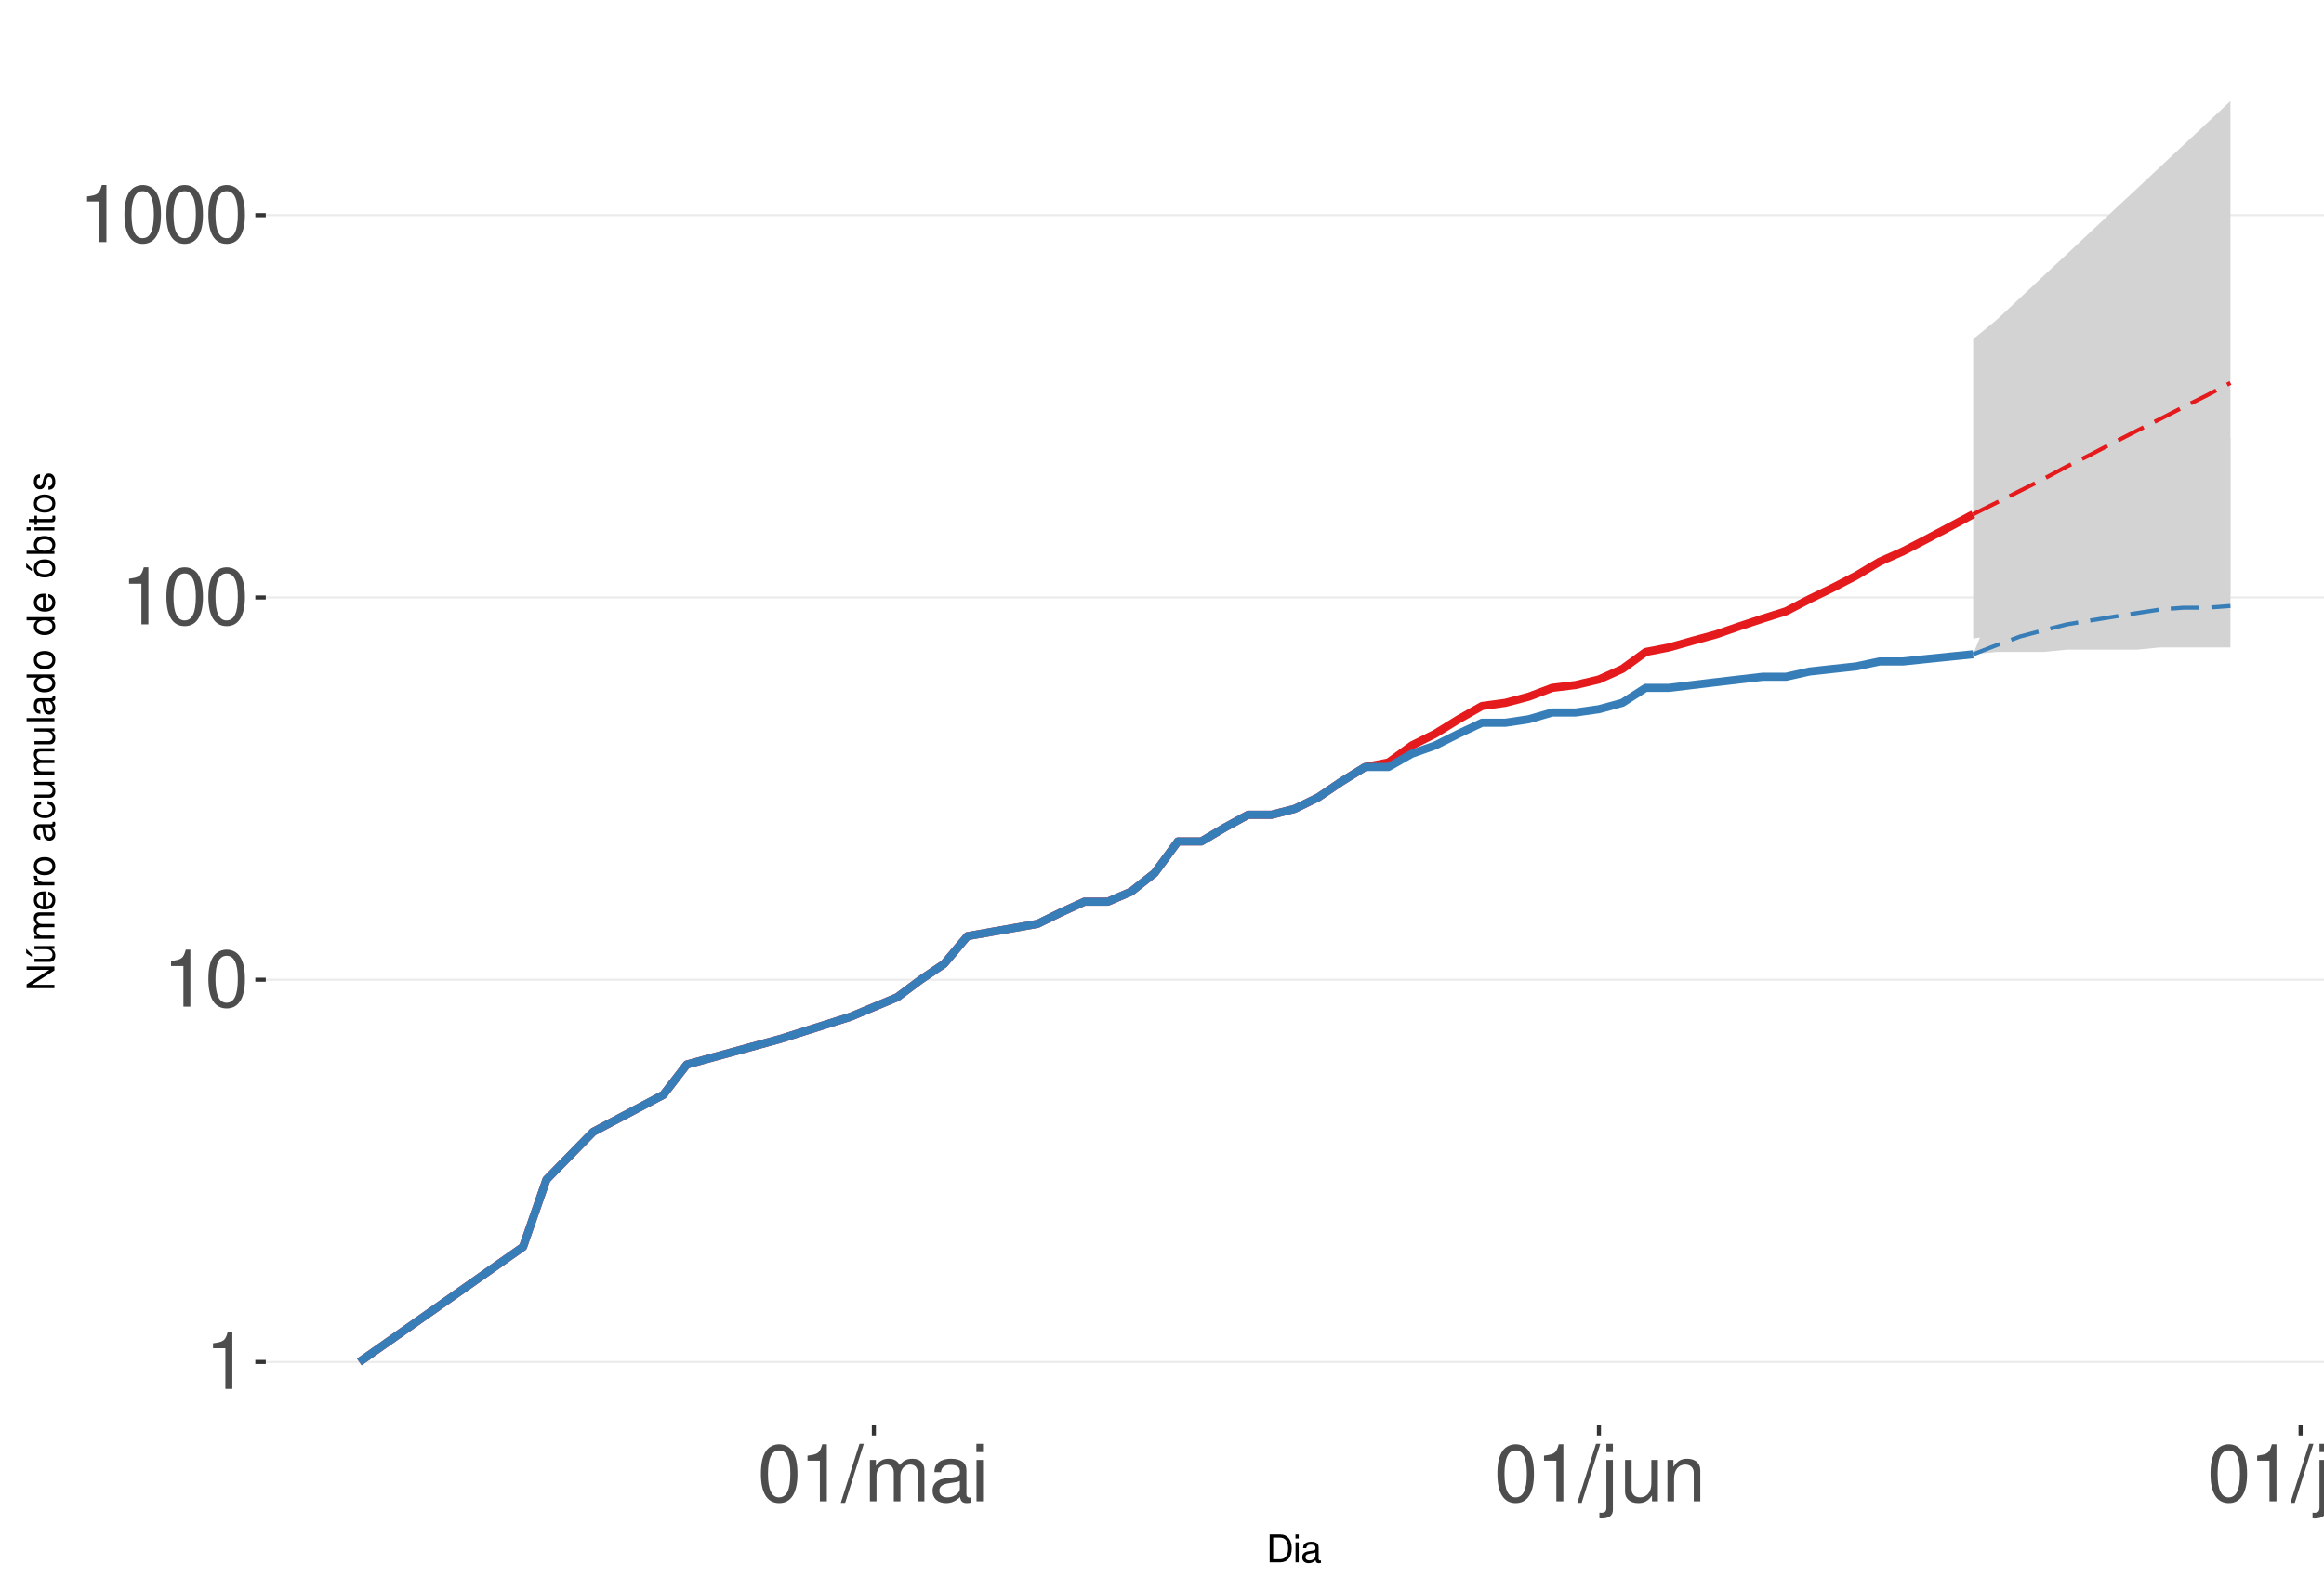
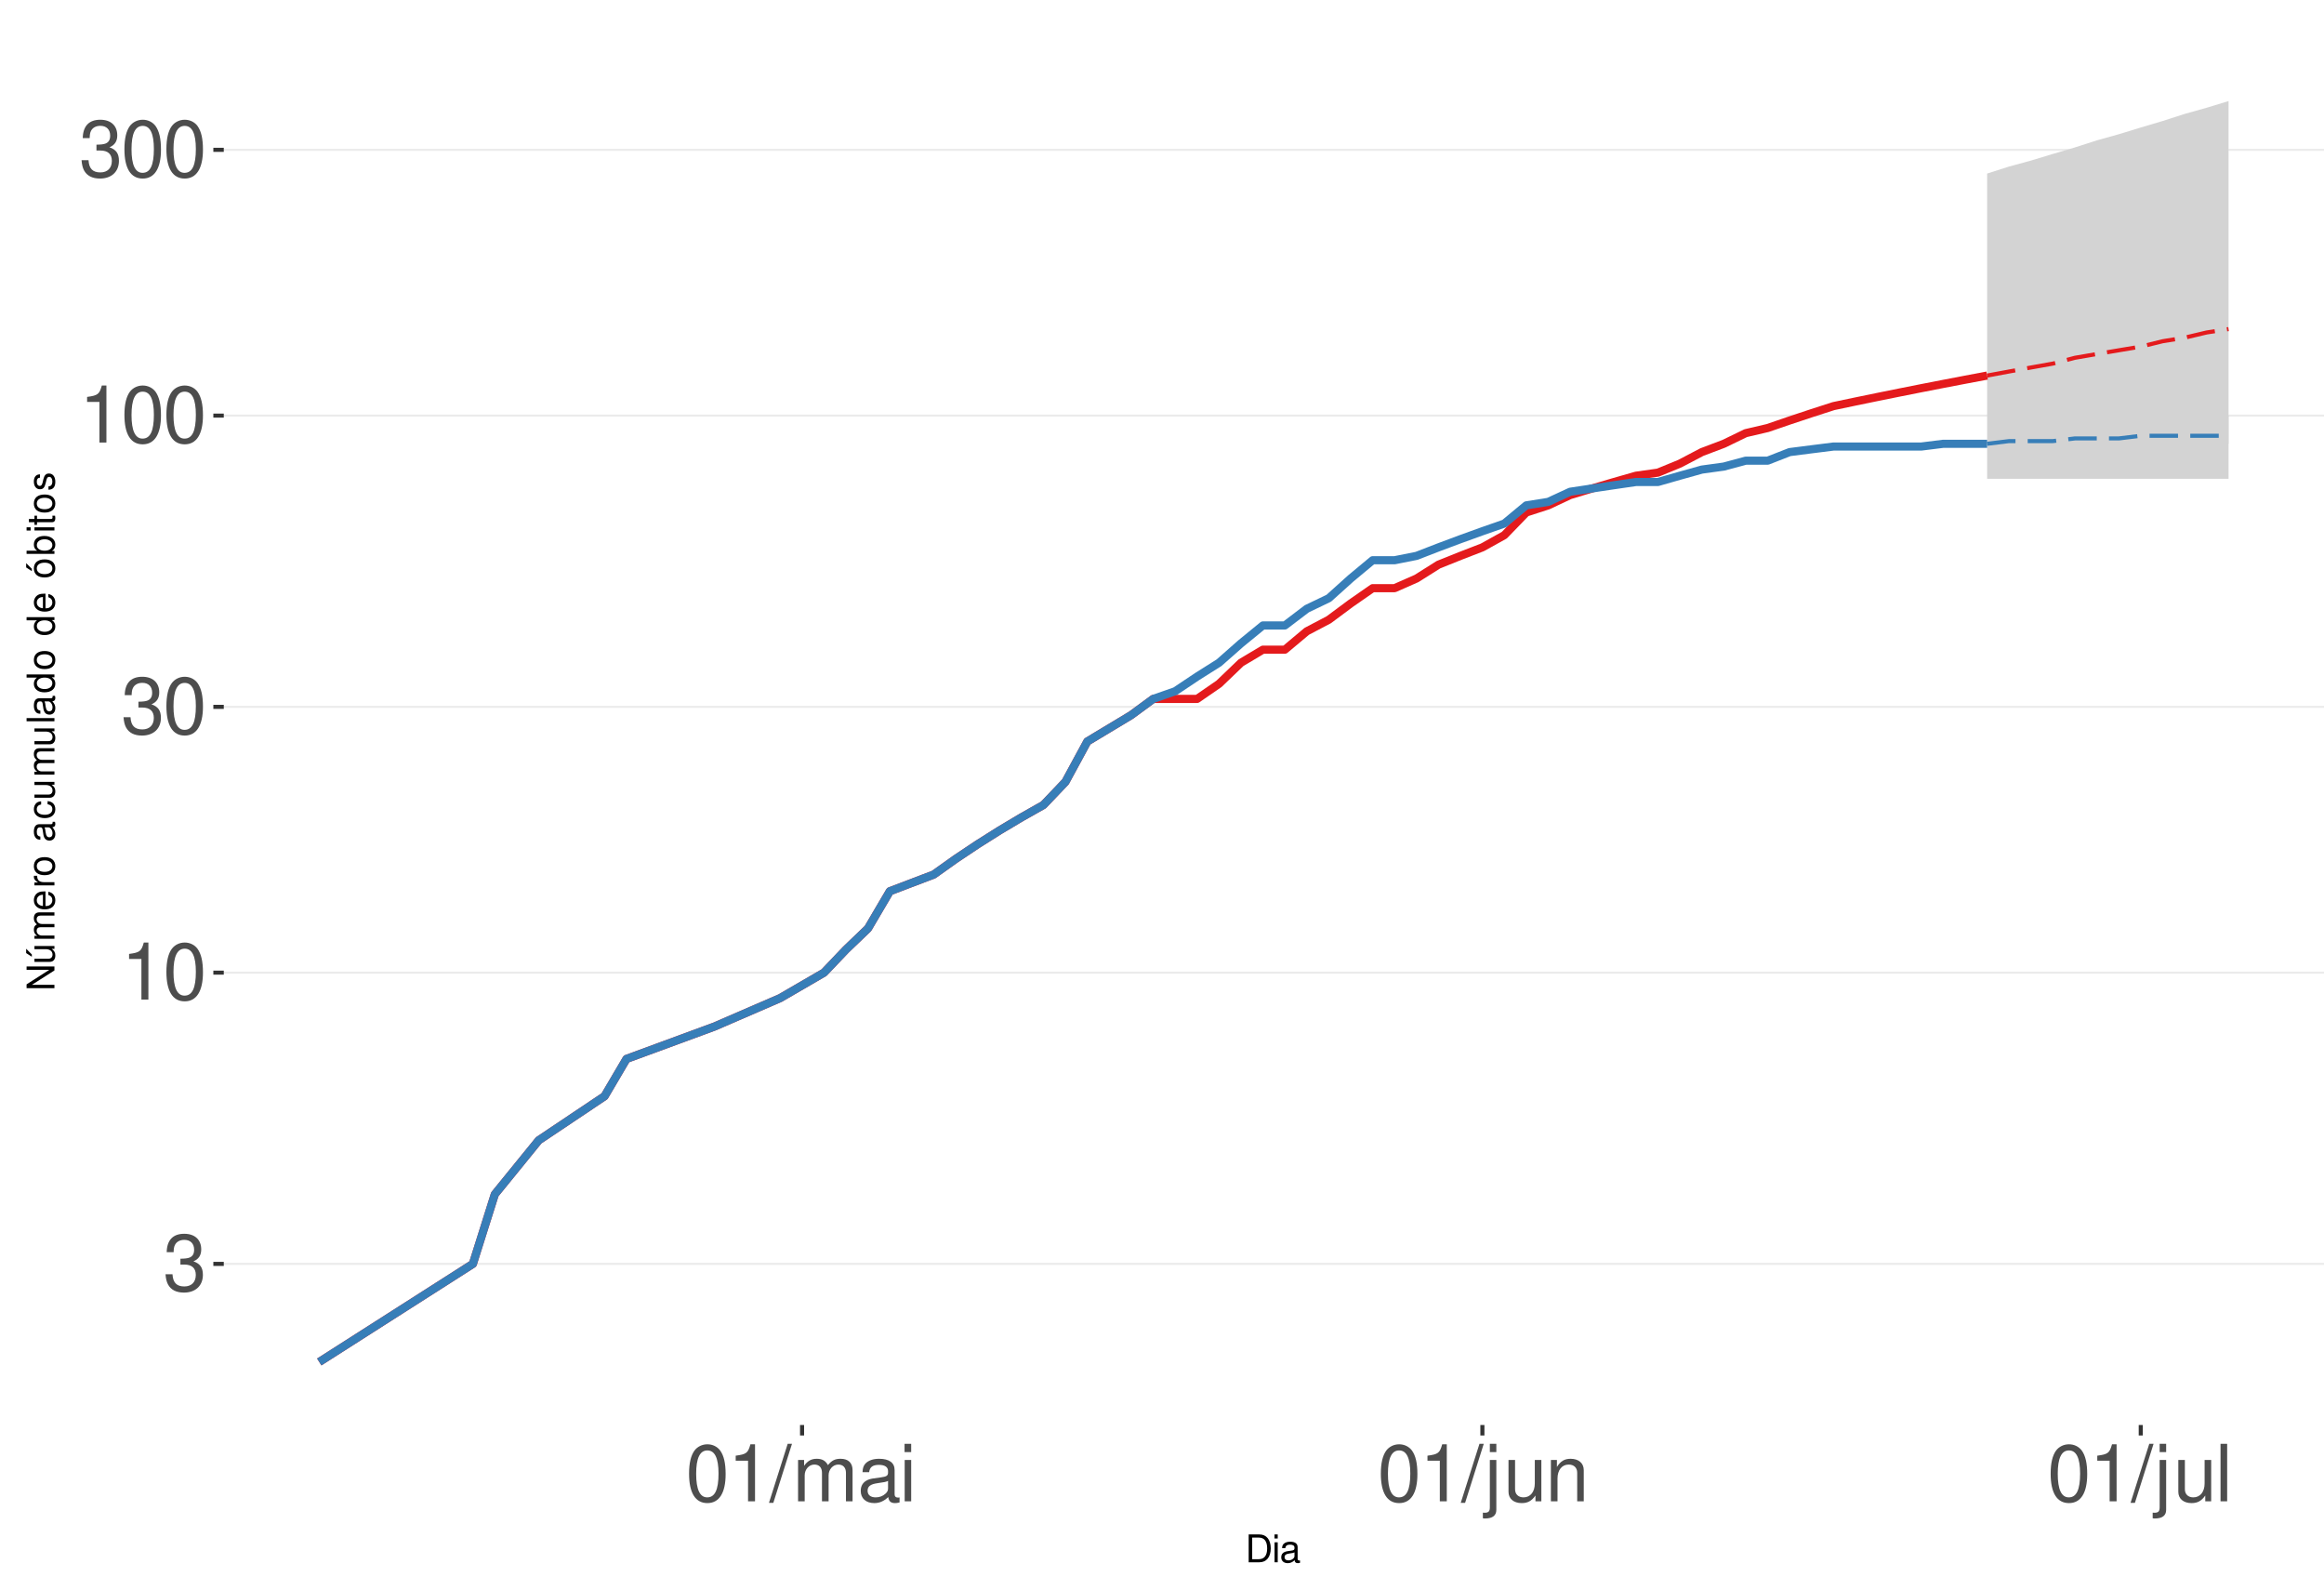
<svg xmlns="http://www.w3.org/2000/svg" xmlns:xlink="http://www.w3.org/1999/xlink" width="609pt" height="413pt" viewBox="0 0 609 413" version="1.1">
  <defs>
    <g>
      <symbol overflow="visible" id="glyph0-0">
        <path style="stroke:none;" d="" />
      </symbol>
      <symbol overflow="visible" id="glyph0-1">
+         <path style="stroke:none;" d="M 4.562 -6.875 L 5.562 -6.875 C 7.547 -6.875 8.594 -5.953 8.594 -4.156 C 8.594 -2.266 7.453 -1.141 5.578 -1.141 C 3.578 -1.141 2.609 -2.141 2.484 -4.344 L 0.656 -4.344 C 0.75 -3.141 0.953 -2.359 1.297 -1.688 C 2.062 -0.25 3.484 0.469 5.5 0.469 C 8.516 0.469 10.453 -1.344 10.453 -4.172 C 10.453 -6.078 9.734 -7.109 7.969 -7.719 C 9.344 -8.281 10.016 -9.312 10.016 -10.828 C 10.016 -13.391 8.344 -14.938 5.562 -14.938 C 2.609 -14.938 1.031 -13.281 0.969 -10.125 L 2.781 -10.125 C 2.812 -11.031 2.891 -11.547 3.125 -12 C 3.531 -12.844 4.438 -13.344 5.578 -13.344 C 7.188 -13.344 8.156 -12.375 8.156 -10.766 C 8.156 -9.703 7.781 -9.062 6.984 -8.719 C 6.484 -8.516 5.828 -8.422 4.562 -8.406 Z M 4.562 -6.875 " />
+       </symbol>
+       <symbol overflow="visible" id="glyph0-2">
        <path style="stroke:none;" d="M 5.344 -10.641 L 5.344 0 L 7.172 0 L 7.172 -14.938 L 5.969 -14.938 C 5.328 -12.641 4.922 -12.328 2.109 -11.953 L 2.109 -10.641 Z M 5.344 -10.641 " />
      </symbol>
-       <symbol overflow="visible" id="glyph0-2">
+       <symbol overflow="visible" id="glyph0-3">
        <path style="stroke:none;" d="M 5.688 -14.938 C 4.312 -14.938 3.078 -14.312 2.312 -13.297 C 1.359 -11.984 0.891 -10 0.891 -7.234 C 0.891 -2.188 2.547 0.469 5.688 0.469 C 8.781 0.469 10.469 -2.188 10.469 -7.109 C 10.469 -10 10.016 -11.938 9.047 -13.297 C 8.281 -14.328 7.062 -14.938 5.688 -14.938 Z M 5.688 -13.328 C 7.641 -13.328 8.609 -11.312 8.609 -7.266 C 8.609 -3.016 7.656 -1.031 5.641 -1.031 C 3.719 -1.031 2.75 -3.094 2.75 -7.203 C 2.75 -11.312 3.719 -13.328 5.688 -13.328 Z M 5.688 -13.328 " />
      </symbol>
-       <symbol overflow="visible" id="glyph0-3">
+       <symbol overflow="visible" id="glyph0-4">
        <path style="stroke:none;" d="M 4.734 -15.062 L -0.172 0.406 L 0.969 0.406 L 5.859 -15.062 Z M 4.734 -15.062 " />
      </symbol>
-       <symbol overflow="visible" id="glyph0-4">
+       <symbol overflow="visible" id="glyph0-5">
        <path style="stroke:none;" d="M 1.453 -10.828 L 1.453 0 L 3.188 0 L 3.188 -6.797 C 3.188 -8.359 4.312 -9.625 5.719 -9.625 C 7 -9.625 7.719 -8.844 7.719 -7.453 L 7.719 0 L 9.453 0 L 9.453 -6.797 C 9.453 -8.359 10.594 -9.625 12 -9.625 C 13.266 -9.625 14 -8.812 14 -7.453 L 14 0 L 15.734 0 L 15.734 -8.125 C 15.734 -10.062 14.625 -11.141 12.594 -11.141 C 11.156 -11.141 10.281 -10.703 9.281 -9.484 C 8.641 -10.641 7.766 -11.141 6.359 -11.141 C 4.922 -11.141 3.953 -10.594 3.031 -9.297 L 3.031 -10.828 Z M 1.453 -10.828 " />
      </symbol>
-       <symbol overflow="visible" id="glyph0-5">
+       <symbol overflow="visible" id="glyph0-6">
        <path style="stroke:none;" d="M 11.047 -1.016 C 10.859 -0.969 10.781 -0.969 10.672 -0.969 C 10.078 -0.969 9.75 -1.281 9.75 -1.812 L 9.75 -8.188 C 9.75 -10.094 8.344 -11.141 5.688 -11.141 C 4.094 -11.141 2.828 -10.672 2.094 -9.875 C 1.594 -9.312 1.391 -8.703 1.344 -7.625 L 3.078 -7.625 C 3.219 -8.938 4 -9.547 5.625 -9.547 C 7.188 -9.547 8.031 -8.969 8.031 -7.938 L 8.031 -7.484 C 8.016 -6.734 7.641 -6.469 6.234 -6.281 C 3.797 -5.969 3.422 -5.891 2.766 -5.625 C 1.516 -5.078 0.875 -4.125 0.875 -2.734 C 0.875 -0.766 2.234 0.469 4.422 0.469 C 5.781 0.469 6.875 0 8.094 -1.109 C 8.219 0 8.766 0.469 9.875 0.469 C 10.25 0.469 10.469 0.438 11.047 0.297 Z M 8.031 -3.406 C 8.031 -2.828 7.875 -2.484 7.359 -2 C 6.656 -1.359 5.797 -1.031 4.797 -1.031 C 3.453 -1.031 2.672 -1.672 2.672 -2.766 C 2.672 -3.906 3.406 -4.484 5.266 -4.75 C 7.109 -5 7.453 -5.078 8.031 -5.344 Z M 8.031 -3.406 " />
      </symbol>
-       <symbol overflow="visible" id="glyph0-6">
+       <symbol overflow="visible" id="glyph0-7">
        <path style="stroke:none;" d="M 3.094 -10.828 L 1.391 -10.828 L 1.391 0 L 3.094 0 Z M 3.094 -15.062 L 1.359 -15.062 L 1.359 -12.891 L 3.094 -12.891 Z M 3.094 -15.062 " />
      </symbol>
-       <symbol overflow="visible" id="glyph0-7">
+       <symbol overflow="visible" id="glyph0-8">
        <path style="stroke:none;" d="M 1.453 -10.828 L 1.453 1.562 C 1.453 2.641 1.109 3 0.047 3 C -0.078 3 -0.141 3 -0.375 2.969 L -0.375 4.438 C -0.172 4.484 -0.062 4.5 0.203 4.5 C 2.141 4.5 3.156 3.734 3.156 2.25 L 3.156 -10.828 Z M 3.156 -15.062 L 1.453 -15.062 L 1.453 -12.891 L 3.156 -12.891 Z M 3.156 -15.062 " />
      </symbol>
-       <symbol overflow="visible" id="glyph0-8">
+       <symbol overflow="visible" id="glyph0-9">
        <path style="stroke:none;" d="M 9.953 0 L 9.953 -10.828 L 8.234 -10.828 L 8.234 -4.688 C 8.234 -2.484 7.078 -1.031 5.281 -1.031 C 3.922 -1.031 3.062 -1.859 3.062 -3.156 L 3.062 -10.828 L 1.344 -10.828 L 1.344 -2.484 C 1.344 -0.688 2.688 0.469 4.797 0.469 C 6.375 0.469 7.391 -0.078 8.406 -1.516 L 8.406 0 Z M 9.953 0 " />
      </symbol>
-       <symbol overflow="visible" id="glyph0-9">
+       <symbol overflow="visible" id="glyph0-10">
        <path style="stroke:none;" d="M 1.453 -10.828 L 1.453 0 L 3.188 0 L 3.188 -5.969 C 3.188 -8.188 4.344 -9.625 6.109 -9.625 C 7.484 -9.625 8.344 -8.797 8.344 -7.5 L 8.344 0 L 10.062 0 L 10.062 -8.188 C 10.062 -9.984 8.719 -11.141 6.625 -11.141 C 5.016 -11.141 3.984 -10.516 3.031 -9 L 3.031 -10.828 Z M 1.453 -10.828 " />
      </symbol>
-       <symbol overflow="visible" id="glyph0-10">
+       <symbol overflow="visible" id="glyph0-11">
        <path style="stroke:none;" d="M 3.141 -15.062 L 1.406 -15.062 L 1.406 0 L 3.141 0 Z M 3.141 -15.062 " />
      </symbol>
      <symbol overflow="visible" id="glyph1-0">
        <path style="stroke:none;" d="" />
      </symbol>
      <symbol overflow="visible" id="glyph1-1">
        <path style="stroke:none;" d="M 0.891 0 L 3.703 0 C 5.547 0 6.672 -1.375 6.672 -3.656 C 6.672 -5.906 5.547 -7.297 3.703 -7.297 L 0.891 -7.297 Z M 1.812 -0.812 L 1.812 -6.469 L 3.547 -6.469 C 4.984 -6.469 5.734 -5.5 5.734 -3.641 C 5.734 -1.797 4.984 -0.812 3.547 -0.812 Z M 1.812 -0.812 " />
      </symbol>
      <symbol overflow="visible" id="glyph1-2">
        <path style="stroke:none;" d="M 1.5 -5.234 L 0.672 -5.234 L 0.672 0 L 1.5 0 Z M 1.5 -7.297 L 0.656 -7.297 L 0.656 -6.234 L 1.5 -6.234 Z M 1.5 -7.297 " />
      </symbol>
      <symbol overflow="visible" id="glyph1-3">
        <path style="stroke:none;" d="M 5.344 -0.484 C 5.266 -0.469 5.219 -0.469 5.172 -0.469 C 4.875 -0.469 4.719 -0.625 4.719 -0.875 L 4.719 -3.953 C 4.719 -4.891 4.047 -5.391 2.75 -5.391 C 1.984 -5.391 1.375 -5.172 1.016 -4.781 C 0.766 -4.516 0.672 -4.203 0.656 -3.688 L 1.484 -3.688 C 1.562 -4.328 1.938 -4.625 2.719 -4.625 C 3.484 -4.625 3.891 -4.344 3.891 -3.844 L 3.891 -3.625 C 3.875 -3.266 3.703 -3.125 3.016 -3.047 C 1.844 -2.891 1.656 -2.844 1.344 -2.719 C 0.734 -2.453 0.422 -2 0.422 -1.312 C 0.422 -0.375 1.078 0.234 2.141 0.234 C 2.797 0.234 3.328 0 3.922 -0.547 C 3.984 0 4.234 0.234 4.781 0.234 C 4.953 0.234 5.062 0.203 5.344 0.141 Z M 3.891 -1.656 C 3.891 -1.375 3.812 -1.203 3.562 -0.969 C 3.219 -0.656 2.812 -0.5 2.312 -0.5 C 1.672 -0.5 1.297 -0.812 1.297 -1.344 C 1.297 -1.891 1.656 -2.172 2.547 -2.297 C 3.438 -2.422 3.609 -2.453 3.891 -2.594 Z M 3.891 -1.656 " />
      </symbol>
      <symbol overflow="visible" id="glyph2-0">
        <path style="stroke:none;" d="" />
      </symbol>
      <symbol overflow="visible" id="glyph2-1">
        <path style="stroke:none;" d="M -7.297 -6.453 L -7.297 -5.578 L -1.328 -5.578 L -7.297 -1.766 L -7.297 -0.766 L 0 -0.766 L 0 -1.641 L -5.906 -1.641 L 0 -5.406 L 0 -6.453 Z M -7.297 -6.453 " />
      </symbol>
      <symbol overflow="visible" id="glyph2-2">
        <path style="stroke:none;" d="M 0 -4.812 L -5.234 -4.812 L -5.234 -3.984 L -2.266 -3.984 C -1.203 -3.984 -0.5 -3.438 -0.5 -2.562 C -0.5 -1.906 -0.906 -1.484 -1.531 -1.484 L -5.234 -1.484 L -5.234 -0.656 L -1.203 -0.656 C -0.328 -0.656 0.234 -1.297 0.234 -2.312 C 0.234 -3.094 -0.047 -3.578 -0.734 -4.062 L 0 -4.062 Z M -7.406 -2.953 L -5.922 -2 L -5.922 -2.594 L -7.406 -4.094 Z M -7.406 -2.953 " />
      </symbol>
      <symbol overflow="visible" id="glyph2-3">
        <path style="stroke:none;" d="M -5.234 -0.703 L 0 -0.703 L 0 -1.547 L -3.297 -1.547 C -4.047 -1.547 -4.656 -2.094 -4.656 -2.766 C -4.656 -3.391 -4.281 -3.734 -3.609 -3.734 L 0 -3.734 L 0 -4.578 L -3.297 -4.578 C -4.047 -4.578 -4.656 -5.125 -4.656 -5.812 C -4.656 -6.422 -4.266 -6.781 -3.609 -6.781 L 0 -6.781 L 0 -7.625 L -3.938 -7.625 C -4.875 -7.625 -5.391 -7.078 -5.391 -6.094 C -5.391 -5.406 -5.188 -4.984 -4.594 -4.484 C -5.156 -4.188 -5.391 -3.766 -5.391 -3.078 C -5.391 -2.375 -5.125 -1.906 -4.5 -1.469 L -5.234 -1.469 Z M -5.234 -0.703 " />
      </symbol>
      <symbol overflow="visible" id="glyph2-4">
        <path style="stroke:none;" d="M -2.344 -5.125 C -3.141 -5.125 -3.625 -5.062 -4.016 -4.922 C -4.875 -4.578 -5.391 -3.781 -5.391 -2.797 C -5.391 -1.344 -4.281 -0.406 -2.547 -0.406 C -0.812 -0.406 0.234 -1.297 0.234 -2.781 C 0.234 -3.984 -0.453 -4.812 -1.594 -5.016 L -1.594 -4.188 C -0.906 -3.953 -0.547 -3.484 -0.547 -2.812 C -0.547 -2.281 -0.781 -1.828 -1.219 -1.547 C -1.516 -1.344 -1.812 -1.281 -2.344 -1.266 Z M -3.016 -1.297 C -3.984 -1.359 -4.625 -1.953 -4.625 -2.797 C -4.625 -3.641 -3.953 -4.234 -3.016 -4.234 Z M -3.016 -1.297 " />
      </symbol>
      <symbol overflow="visible" id="glyph2-5">
        <path style="stroke:none;" d="M -5.234 -0.688 L 0 -0.688 L 0 -1.531 L -2.719 -1.531 C -3.984 -1.547 -4.547 -2.062 -4.516 -3.203 L -5.359 -3.203 C -5.375 -3.062 -5.391 -2.984 -5.391 -2.891 C -5.391 -2.344 -5.062 -1.938 -4.297 -1.453 L -5.234 -1.453 Z M -5.234 -0.688 " />
      </symbol>
      <symbol overflow="visible" id="glyph2-6">
        <path style="stroke:none;" d="M -5.391 -2.719 C -5.391 -1.234 -4.344 -0.359 -2.578 -0.359 C -0.812 -0.359 0.234 -1.234 0.234 -2.734 C 0.234 -4.203 -0.812 -5.094 -2.547 -5.094 C -4.359 -5.094 -5.391 -4.234 -5.391 -2.719 Z M -4.625 -2.734 C -4.625 -3.672 -3.844 -4.234 -2.547 -4.234 C -1.312 -4.234 -0.547 -3.656 -0.547 -2.734 C -0.547 -1.797 -1.312 -1.234 -2.578 -1.234 C -3.844 -1.234 -4.625 -1.797 -4.625 -2.734 Z M -4.625 -2.734 " />
      </symbol>
      <symbol overflow="visible" id="glyph2-7">
        <path style="stroke:none;" d="" />
      </symbol>
      <symbol overflow="visible" id="glyph2-8">
        <path style="stroke:none;" d="M -0.484 -5.344 C -0.469 -5.266 -0.469 -5.219 -0.469 -5.172 C -0.469 -4.875 -0.625 -4.719 -0.875 -4.719 L -3.953 -4.719 C -4.891 -4.719 -5.391 -4.047 -5.391 -2.75 C -5.391 -1.984 -5.172 -1.375 -4.781 -1.016 C -4.516 -0.766 -4.203 -0.672 -3.688 -0.656 L -3.688 -1.484 C -4.328 -1.562 -4.625 -1.938 -4.625 -2.719 C -4.625 -3.484 -4.344 -3.891 -3.844 -3.891 L -3.625 -3.891 C -3.266 -3.875 -3.125 -3.703 -3.047 -3.016 C -2.891 -1.844 -2.844 -1.656 -2.719 -1.344 C -2.453 -0.734 -2 -0.422 -1.312 -0.422 C -0.375 -0.422 0.234 -1.078 0.234 -2.141 C 0.234 -2.797 0 -3.328 -0.547 -3.922 C 0 -3.984 0.234 -4.234 0.234 -4.781 C 0.234 -4.953 0.203 -5.062 0.141 -5.344 Z M -1.656 -3.891 C -1.375 -3.891 -1.203 -3.812 -0.969 -3.562 C -0.656 -3.219 -0.5 -2.812 -0.5 -2.312 C -0.5 -1.672 -0.812 -1.297 -1.344 -1.297 C -1.891 -1.297 -2.172 -1.656 -2.297 -2.547 C -2.422 -3.438 -2.453 -3.609 -2.594 -3.891 Z M -1.656 -3.891 " />
      </symbol>
      <symbol overflow="visible" id="glyph2-9">
        <path style="stroke:none;" d="M -3.484 -4.703 C -3.984 -4.672 -4.312 -4.562 -4.609 -4.359 C -5.094 -4 -5.391 -3.375 -5.391 -2.641 C -5.391 -1.219 -4.266 -0.312 -2.531 -0.312 C -0.844 -0.312 0.234 -1.203 0.234 -2.625 C 0.234 -3.875 -0.516 -4.672 -1.797 -4.766 L -1.797 -3.938 C -0.953 -3.797 -0.547 -3.359 -0.547 -2.656 C -0.547 -1.734 -1.297 -1.188 -2.531 -1.188 C -3.844 -1.188 -4.625 -1.719 -4.625 -2.625 C -4.625 -3.328 -4.203 -3.766 -3.484 -3.875 Z M -3.484 -4.703 " />
      </symbol>
      <symbol overflow="visible" id="glyph2-10">
        <path style="stroke:none;" d="M 0 -4.812 L -5.234 -4.812 L -5.234 -3.984 L -2.266 -3.984 C -1.203 -3.984 -0.5 -3.438 -0.5 -2.562 C -0.5 -1.906 -0.906 -1.484 -1.531 -1.484 L -5.234 -1.484 L -5.234 -0.656 L -1.203 -0.656 C -0.328 -0.656 0.234 -1.297 0.234 -2.312 C 0.234 -3.094 -0.047 -3.578 -0.734 -4.062 L 0 -4.062 Z M 0 -4.812 " />
      </symbol>
      <symbol overflow="visible" id="glyph2-11">
        <path style="stroke:none;" d="M -7.297 -1.516 L -7.297 -0.688 L 0 -0.688 L 0 -1.516 Z M -7.297 -1.516 " />
      </symbol>
      <symbol overflow="visible" id="glyph2-12">
        <path style="stroke:none;" d="M -7.297 -4.953 L -7.297 -4.125 L -4.578 -4.125 C -5.109 -3.766 -5.391 -3.203 -5.391 -2.516 C -5.391 -1.156 -4.297 -0.266 -2.625 -0.266 C -0.859 -0.266 0.234 -1.125 0.234 -2.547 C 0.234 -3.266 -0.047 -3.766 -0.688 -4.203 L 0 -4.203 L 0 -4.953 Z M -4.609 -2.656 C -4.609 -3.547 -3.812 -4.125 -2.562 -4.125 C -1.344 -4.125 -0.547 -3.547 -0.547 -2.656 C -0.547 -1.734 -1.359 -1.125 -2.578 -1.125 C -3.797 -1.125 -4.609 -1.734 -4.609 -2.656 Z M -4.609 -2.656 " />
      </symbol>
      <symbol overflow="visible" id="glyph2-13">
        <path style="stroke:none;" d="M -5.391 -2.719 C -5.391 -1.234 -4.344 -0.359 -2.578 -0.359 C -0.812 -0.359 0.234 -1.234 0.234 -2.734 C 0.234 -4.203 -0.812 -5.094 -2.547 -5.094 C -4.359 -5.094 -5.391 -4.234 -5.391 -2.719 Z M -4.625 -2.734 C -4.625 -3.672 -3.844 -4.234 -2.547 -4.234 C -1.312 -4.234 -0.547 -3.656 -0.547 -2.734 C -0.547 -1.797 -1.312 -1.234 -2.578 -1.234 C -3.844 -1.234 -4.625 -1.797 -4.625 -2.734 Z M -7.406 -2.984 L -5.922 -2.016 L -5.922 -2.625 L -7.406 -4.109 Z M -7.406 -2.984 " />
      </symbol>
      <symbol overflow="visible" id="glyph2-14">
        <path style="stroke:none;" d="M -7.297 -0.547 L 0 -0.547 L 0 -1.297 L -0.672 -1.297 C -0.062 -1.688 0.234 -2.219 0.234 -2.953 C 0.234 -4.328 -0.906 -5.234 -2.641 -5.234 C -4.344 -5.234 -5.391 -4.375 -5.391 -2.984 C -5.391 -2.266 -5.125 -1.766 -4.531 -1.375 L -7.297 -1.375 Z M -4.609 -2.828 C -4.609 -3.766 -3.797 -4.359 -2.547 -4.359 C -1.359 -4.359 -0.547 -3.734 -0.547 -2.828 C -0.547 -1.938 -1.344 -1.375 -2.578 -1.375 C -3.812 -1.375 -4.609 -1.938 -4.609 -2.828 Z M -4.609 -2.828 " />
      </symbol>
      <symbol overflow="visible" id="glyph2-15">
        <path style="stroke:none;" d="M -5.234 -1.5 L -5.234 -0.672 L 0 -0.672 L 0 -1.5 Z M -7.297 -1.5 L -7.297 -0.656 L -6.234 -0.656 L -6.234 -1.5 Z M -7.297 -1.5 " />
      </symbol>
      <symbol overflow="visible" id="glyph2-16">
        <path style="stroke:none;" d="M -5.234 -2.547 L -5.234 -1.688 L -6.688 -1.688 L -6.688 -0.844 L -5.234 -0.844 L -5.234 -0.141 L -4.562 -0.141 L -4.562 -0.844 L -0.594 -0.844 C -0.062 -0.844 0.234 -1.203 0.234 -1.859 C 0.234 -2.078 0.203 -2.266 0.156 -2.547 L -0.547 -2.547 C -0.516 -2.422 -0.5 -2.312 -0.5 -2.141 C -0.5 -1.781 -0.594 -1.688 -0.969 -1.688 L -4.562 -1.688 L -4.562 -2.547 Z M -5.234 -2.547 " />
      </symbol>
      <symbol overflow="visible" id="glyph2-17">
        <path style="stroke:none;" d="M -3.781 -4.375 C -4.812 -4.375 -5.391 -3.688 -5.391 -2.484 C -5.391 -1.266 -4.766 -0.469 -3.797 -0.469 C -2.969 -0.469 -2.578 -0.891 -2.281 -2.125 L -2.094 -2.906 C -1.953 -3.484 -1.734 -3.719 -1.375 -3.719 C -0.875 -3.719 -0.547 -3.234 -0.547 -2.5 C -0.547 -2.047 -0.672 -1.672 -0.891 -1.453 C -1.047 -1.328 -1.188 -1.266 -1.562 -1.219 L -1.562 -0.344 C -0.344 -0.375 0.234 -1.062 0.234 -2.438 C 0.234 -3.75 -0.422 -4.594 -1.438 -4.594 C -2.203 -4.594 -2.641 -4.156 -2.891 -3.109 L -3.078 -2.312 C -3.234 -1.625 -3.453 -1.344 -3.828 -1.344 C -4.312 -1.344 -4.625 -1.766 -4.625 -2.453 C -4.625 -3.125 -4.328 -3.484 -3.781 -3.5 Z M -3.781 -4.375 " />
      </symbol>
    </g>
    <clipPath id="clip1">
-       <path d="M 69.645 9.961 L 609 9.961 L 609 373.328 L 69.645 373.328 Z M 69.645 9.961 " />
+       <path d="M 58.645 9.961 L 609 9.961 L 609 373.328 L 58.645 373.328 Z M 58.645 9.961 " />
    </clipPath>
    <clipPath id="clip2">
-       <path d="M 69.645 356 L 609 356 L 609 358 L 69.645 358 Z M 69.645 356 " />
+       <path d="M 58.645 330 L 609 330 L 609 332 L 58.645 332 Z M 58.645 330 " />
    </clipPath>
    <clipPath id="clip3">
-       <path d="M 69.645 256 L 609 256 L 609 257 L 69.645 257 Z M 69.645 256 " />
+       <path d="M 58.645 254 L 609 254 L 609 256 L 58.645 256 Z M 58.645 254 " />
    </clipPath>
    <clipPath id="clip4">
-       <path d="M 69.645 156 L 609 156 L 609 157 L 69.645 157 Z M 69.645 156 " />
+       <path d="M 58.645 184 L 609 184 L 609 186 L 58.645 186 Z M 58.645 184 " />
    </clipPath>
    <clipPath id="clip5">
-       <path d="M 69.645 56 L 609 56 L 609 57 L 69.645 57 Z M 69.645 56 " />
+       <path d="M 58.645 108 L 609 108 L 609 110 L 58.645 110 Z M 58.645 108 " />
+     </clipPath>
+     <clipPath id="clip6">
+       <path d="M 58.645 38 L 609 38 L 609 40 L 58.645 40 Z M 58.645 38 " />
    </clipPath>
  </defs>
  <g id="surface333">
    <rect x="0" y="0" width="609" height="413" style="fill:rgb(100%,100%,100%);fill-opacity:1;stroke:none;" />
    <rect x="0" y="0" width="609" height="413" style="fill:rgb(100%,100%,100%);fill-opacity:1;stroke:none;" />
    <path style="fill:none;stroke-width:1.067;stroke-linecap:round;stroke-linejoin:round;stroke:rgb(100%,100%,100%);stroke-opacity:1;stroke-miterlimit:10;" d="M 0 413 L 609 413 L 609 0 L 0 0 Z M 0 413 " />
    <g clip-path="url(#clip1)" clip-rule="nonzero">
-       <path style=" stroke:none;fill-rule:nonzero;fill:rgb(100%,100%,100%);fill-opacity:1;" d="M 69.645 373.328 L 609 373.328 L 609 9.961 L 69.645 9.961 Z M 69.645 373.328 " />
+       <path style=" stroke:none;fill-rule:nonzero;fill:rgb(100%,100%,100%);fill-opacity:1;" d="M 58.645 373.328 L 609 373.328 L 609 9.961 L 58.645 9.961 Z M 58.645 373.328 " />
    </g>
    <g clip-path="url(#clip2)" clip-rule="nonzero">
-       <path style="fill:none;stroke-width:0.533;stroke-linecap:butt;stroke-linejoin:round;stroke:rgb(92.157%,92.157%,92.157%);stroke-opacity:1;stroke-miterlimit:10;" d="M 69.645 356.812 L 609 356.812 " />
+       <path style="fill:none;stroke-width:0.533;stroke-linecap:butt;stroke-linejoin:round;stroke:rgb(92.157%,92.157%,92.157%);stroke-opacity:1;stroke-miterlimit:10;" d="M 58.645 331.113 L 609 331.113 " />
    </g>
    <g clip-path="url(#clip3)" clip-rule="nonzero">
-       <path style="fill:none;stroke-width:0.533;stroke-linecap:butt;stroke-linejoin:round;stroke:rgb(92.157%,92.157%,92.157%);stroke-opacity:1;stroke-miterlimit:10;" d="M 69.645 256.664 L 609 256.664 " />
+       <path style="fill:none;stroke-width:0.533;stroke-linecap:butt;stroke-linejoin:round;stroke:rgb(92.157%,92.157%,92.157%);stroke-opacity:1;stroke-miterlimit:10;" d="M 58.645 254.812 L 609 254.812 " />
    </g>
    <g clip-path="url(#clip4)" clip-rule="nonzero">
-       <path style="fill:none;stroke-width:0.533;stroke-linecap:butt;stroke-linejoin:round;stroke:rgb(92.157%,92.157%,92.157%);stroke-opacity:1;stroke-miterlimit:10;" d="M 69.645 156.516 L 609 156.516 " />
+       <path style="fill:none;stroke-width:0.533;stroke-linecap:butt;stroke-linejoin:round;stroke:rgb(92.157%,92.157%,92.157%);stroke-opacity:1;stroke-miterlimit:10;" d="M 58.645 185.184 L 609 185.184 " />
    </g>
    <g clip-path="url(#clip5)" clip-rule="nonzero">
-       <path style="fill:none;stroke-width:0.533;stroke-linecap:butt;stroke-linejoin:round;stroke:rgb(92.157%,92.157%,92.157%);stroke-opacity:1;stroke-miterlimit:10;" d="M 69.645 56.367 L 609 56.367 " />
-     </g>
-     <path style=" stroke:none;fill-rule:nonzero;fill:rgb(82.745%,82.745%,82.745%);fill-opacity:1;" d="M 517.066 88.836 L 523.195 83.816 L 529.324 78.078 L 535.453 72.316 L 541.582 66.617 L 547.711 60.852 L 553.84 55.121 L 559.969 49.426 L 566.098 43.668 L 572.227 37.953 L 578.355 32.227 L 584.484 26.48 L 584.484 155.652 L 578.355 156.953 L 572.227 157.84 L 566.098 158.746 L 559.969 160.141 L 553.84 161.098 L 547.711 162.074 L 541.582 163.074 L 535.453 164.098 L 529.324 165.145 L 523.195 166.219 L 517.066 167.32 Z M 517.066 88.836 " />
-     <path style=" stroke:none;fill-rule:nonzero;fill:rgb(82.745%,82.745%,82.745%);fill-opacity:1;" d="M 517.066 171.41 L 523.195 156.082 L 529.324 145.438 L 535.453 137.453 L 541.582 131.68 L 547.711 127.469 L 553.84 123.832 L 559.969 120.668 L 566.098 118.438 L 572.227 116.836 L 578.355 115.461 L 584.484 114.621 L 584.484 169.609 L 566.098 169.609 L 559.969 170.203 L 541.582 170.203 L 535.453 170.801 L 523.195 170.801 Z M 517.066 171.41 " />
-     <path style="fill:none;stroke-width:2.134;stroke-linecap:butt;stroke-linejoin:round;stroke:rgb(89.412%,10.196%,10.98%);stroke-opacity:1;stroke-miterlimit:10;" d="M 94.16 356.812 L 137.062 326.664 L 143.195 309.027 L 155.453 296.516 L 173.84 286.812 L 179.969 278.883 L 204.484 272.176 L 222.871 266.367 L 235.129 261.246 L 241.258 256.664 L 247.387 252.52 L 253.516 245.25 L 271.902 242.027 L 278.031 239.027 L 284.16 236.223 L 290.289 236.223 L 296.418 233.586 L 302.547 228.746 L 308.676 220.438 L 314.805 220.438 L 320.934 216.809 L 327.066 213.461 L 333.195 213.461 L 339.324 211.879 L 345.453 208.879 L 351.582 204.734 L 357.711 200.949 L 363.84 199.758 L 369.969 195.293 L 376.098 192.223 L 382.227 188.438 L 388.355 184.957 L 394.484 184.129 L 400.613 182.516 L 406.742 180.207 L 412.871 179.465 L 419 178.012 L 425.129 175.25 L 431.258 170.801 L 437.387 169.609 L 443.516 167.883 L 449.645 166.219 L 455.773 164.098 L 461.902 162.074 L 468.031 160.141 L 474.16 156.953 L 480.289 153.98 L 486.418 150.816 L 492.547 147.156 L 498.676 144.438 L 504.805 141.262 L 510.934 138.02 L 517.066 134.734 " />
-     <path style="fill:none;stroke-width:1.067;stroke-linecap:butt;stroke-linejoin:round;stroke:rgb(89.412%,10.196%,10.98%);stroke-opacity:1;stroke-dasharray:7.469,3.201;stroke-miterlimit:10;" d="M 517.066 134.734 L 523.195 131.68 L 529.324 128.598 L 535.453 125.504 L 541.582 122.223 L 547.711 119.168 L 553.84 115.969 L 559.969 112.832 L 566.098 109.758 L 572.227 106.609 L 578.355 103.543 L 584.484 100.32 " />
-     <path style="fill:none;stroke-width:2.134;stroke-linecap:butt;stroke-linejoin:round;stroke:rgb(21.569%,49.412%,72.157%);stroke-opacity:1;stroke-miterlimit:10;" d="M 94.16 356.812 L 137.062 326.664 L 143.195 309.027 L 155.453 296.516 L 173.84 286.812 L 179.969 278.883 L 204.484 272.176 L 222.871 266.367 L 235.129 261.246 L 241.258 256.664 L 247.387 252.52 L 253.516 245.25 L 271.902 242.027 L 278.031 239.027 L 284.16 236.223 L 290.289 236.223 L 296.418 233.586 L 302.547 228.746 L 308.676 220.438 L 314.805 220.438 L 320.934 216.809 L 327.066 213.461 L 333.195 213.461 L 339.324 211.879 L 345.453 208.879 L 351.582 204.734 L 357.711 200.949 L 363.84 200.949 L 369.969 197.469 L 376.098 195.293 L 382.227 192.223 L 388.355 189.352 L 394.484 189.352 L 400.613 188.438 L 406.742 186.664 L 412.871 186.664 L 419 185.801 L 425.129 184.129 L 431.258 180.207 L 437.387 180.207 L 443.516 179.465 L 449.645 178.73 L 455.773 178.012 L 461.902 177.305 L 468.031 177.305 L 474.16 175.926 L 480.289 175.25 L 486.418 174.586 L 492.547 173.289 L 498.676 173.289 L 504.805 172.652 L 510.934 172.027 L 517.066 171.41 " />
-     <path style="fill:none;stroke-width:1.067;stroke-linecap:butt;stroke-linejoin:round;stroke:rgb(21.569%,49.412%,72.157%);stroke-opacity:1;stroke-dasharray:7.469,3.201;stroke-miterlimit:10;" d="M 517.066 171.41 L 523.195 169.027 L 529.324 166.766 L 535.453 165.145 L 541.582 163.582 L 547.711 162.57 L 553.84 161.582 L 559.969 160.617 L 566.098 159.672 L 572.227 159.207 L 578.355 159.207 L 584.484 158.746 " />
-     <g style="fill:rgb(30.196%,30.196%,30.196%);fill-opacity:1;">
-       <use xlink:href="#glyph0-1" x="53.715" y="363.866" />
-     </g>
-     <g style="fill:rgb(30.196%,30.196%,30.196%);fill-opacity:1;">
-       <use xlink:href="#glyph0-1" x="42.715" y="263.718" />
-       <use xlink:href="#glyph0-2" x="53.715" y="263.718" />
-     </g>
-     <g style="fill:rgb(30.196%,30.196%,30.196%);fill-opacity:1;">
-       <use xlink:href="#glyph0-1" x="31.715" y="163.569" />
-       <use xlink:href="#glyph0-2" x="42.715" y="163.569" />
-       <use xlink:href="#glyph0-2" x="53.715" y="163.569" />
-     </g>
-     <g style="fill:rgb(30.196%,30.196%,30.196%);fill-opacity:1;">
-       <use xlink:href="#glyph0-1" x="20.715" y="63.421" />
-       <use xlink:href="#glyph0-2" x="31.715" y="63.421" />
-       <use xlink:href="#glyph0-2" x="42.715" y="63.421" />
-       <use xlink:href="#glyph0-2" x="53.715" y="63.421" />
-     </g>
-     <path style="fill:none;stroke-width:1.067;stroke-linecap:butt;stroke-linejoin:round;stroke:rgb(20%,20%,20%);stroke-opacity:1;stroke-miterlimit:10;" d="M 66.906 356.812 L 69.645 356.812 " />
-     <path style="fill:none;stroke-width:1.067;stroke-linecap:butt;stroke-linejoin:round;stroke:rgb(20%,20%,20%);stroke-opacity:1;stroke-miterlimit:10;" d="M 66.906 256.664 L 69.645 256.664 " />
-     <path style="fill:none;stroke-width:1.067;stroke-linecap:butt;stroke-linejoin:round;stroke:rgb(20%,20%,20%);stroke-opacity:1;stroke-miterlimit:10;" d="M 66.906 156.516 L 69.645 156.516 " />
-     <path style="fill:none;stroke-width:1.067;stroke-linecap:butt;stroke-linejoin:round;stroke:rgb(20%,20%,20%);stroke-opacity:1;stroke-miterlimit:10;" d="M 66.906 56.367 L 69.645 56.367 " />
-     <path style="fill:none;stroke-width:1.067;stroke-linecap:butt;stroke-linejoin:round;stroke:rgb(20%,20%,20%);stroke-opacity:1;stroke-miterlimit:10;" d="M 229 376.07 L 229 373.328 " />
-     <path style="fill:none;stroke-width:1.067;stroke-linecap:butt;stroke-linejoin:round;stroke:rgb(20%,20%,20%);stroke-opacity:1;stroke-miterlimit:10;" d="M 419 376.07 L 419 373.328 " />
-     <path style="fill:none;stroke-width:1.067;stroke-linecap:butt;stroke-linejoin:round;stroke:rgb(20%,20%,20%);stroke-opacity:1;stroke-miterlimit:10;" d="M 602.871 376.07 L 602.871 373.328 " />
-     <g style="fill:rgb(30.196%,30.196%,30.196%);fill-opacity:1;">
-       <use xlink:href="#glyph0-2" x="198.5" y="393.315" />
-       <use xlink:href="#glyph0-1" x="209.5" y="393.315" />
-       <use xlink:href="#glyph0-3" x="220.5" y="393.315" />
-       <use xlink:href="#glyph0-4" x="226.5" y="393.315" />
-       <use xlink:href="#glyph0-5" x="243.5" y="393.315" />
-       <use xlink:href="#glyph0-6" x="254.5" y="393.315" />
-     </g>
-     <g style="fill:rgb(30.196%,30.196%,30.196%);fill-opacity:1;">
-       <use xlink:href="#glyph0-2" x="391.5" y="393.315" />
-       <use xlink:href="#glyph0-1" x="402.5" y="393.315" />
-       <use xlink:href="#glyph0-3" x="413.5" y="393.315" />
-       <use xlink:href="#glyph0-7" x="419.5" y="393.315" />
-       <use xlink:href="#glyph0-8" x="424.5" y="393.315" />
-       <use xlink:href="#glyph0-9" x="435.5" y="393.315" />
-     </g>
-     <g style="fill:rgb(30.196%,30.196%,30.196%);fill-opacity:1;">
-       <use xlink:href="#glyph0-2" x="578.371" y="393.315" />
-       <use xlink:href="#glyph0-1" x="589.371" y="393.315" />
-       <use xlink:href="#glyph0-3" x="600.371" y="393.315" />
-       <use xlink:href="#glyph0-7" x="606.371" y="393.315" />
-       <use xlink:href="#glyph0-8" x="611.371" y="393.315" />
-       <use xlink:href="#glyph0-10" x="622.371" y="393.315" />
+       <path style="fill:none;stroke-width:0.533;stroke-linecap:butt;stroke-linejoin:round;stroke:rgb(92.157%,92.157%,92.157%);stroke-opacity:1;stroke-miterlimit:10;" d="M 58.645 108.883 L 609 108.883 " />
+     </g>
+     <g clip-path="url(#clip6)" clip-rule="nonzero">
+       <path style="fill:none;stroke-width:0.533;stroke-linecap:butt;stroke-linejoin:round;stroke:rgb(92.157%,92.157%,92.157%);stroke-opacity:1;stroke-miterlimit:10;" d="M 58.645 39.254 L 609 39.254 " />
+     </g>
+     <path style=" stroke:none;fill-rule:nonzero;fill:rgb(82.745%,82.745%,82.745%);fill-opacity:1;" d="M 520.727 45.465 L 526.477 43.629 L 532.227 42.062 L 537.977 40.32 L 543.727 38.625 L 549.48 36.77 L 555.23 35.164 L 560.98 33.406 L 566.73 31.695 L 572.48 29.848 L 578.234 28.23 L 583.984 26.48 L 583.984 125.445 L 520.727 125.445 Z M 520.727 45.465 " />
+     <path style=" stroke:none;fill-rule:nonzero;fill:rgb(82.745%,82.745%,82.745%);fill-opacity:1;" d="M 520.727 116.266 L 526.477 114.859 L 532.227 113.48 L 537.977 112.801 L 543.727 111.469 L 549.48 110.812 L 555.23 110.16 L 560.98 109.52 L 566.73 109.52 L 572.48 108.883 L 583.984 108.883 L 583.984 116.266 Z M 520.727 116.266 " />
+     <path style="fill:none;stroke-width:2.134;stroke-linecap:butt;stroke-linejoin:round;stroke:rgb(89.412%,10.196%,10.98%);stroke-opacity:1;stroke-miterlimit:10;" d="M 83.66 356.812 L 123.918 331.113 L 129.668 312.883 L 141.168 298.742 L 158.422 287.188 L 164.172 277.418 L 187.176 268.953 L 204.43 261.488 L 215.93 254.812 L 221.68 248.77 L 227.434 243.258 L 233.184 233.488 L 244.684 229.113 L 250.434 225.023 L 256.188 221.184 L 261.938 217.559 L 267.688 214.133 L 273.438 210.883 L 279.191 204.84 L 284.941 194.254 L 296.441 187.332 L 302.191 183.105 L 313.695 183.105 L 319.445 179.145 L 325.195 173.629 L 330.945 170.203 L 336.699 170.203 L 342.449 165.387 L 348.199 162.367 L 353.949 158.094 L 359.703 154.09 L 365.453 154.09 L 371.203 151.555 L 376.953 147.934 L 382.703 145.629 L 388.457 143.402 L 394.207 140.207 L 399.957 134.262 L 405.707 132.398 L 411.457 129.699 L 417.211 127.965 L 422.961 126.273 L 428.711 124.629 L 434.461 123.82 L 440.215 121.457 L 445.965 118.441 L 451.715 116.266 L 457.465 113.48 L 463.215 112.133 L 468.969 110.16 L 474.719 108.25 L 480.469 106.395 L 486.219 105.188 L 491.969 104.004 L 497.723 102.84 L 503.473 101.699 L 509.223 100.578 L 514.973 99.477 L 520.727 98.391 " />
+     <path style="fill:none;stroke-width:1.067;stroke-linecap:butt;stroke-linejoin:round;stroke:rgb(89.412%,10.196%,10.98%);stroke-opacity:1;stroke-dasharray:7.469,3.201;stroke-miterlimit:10;" d="M 520.727 98.391 L 526.477 97.328 L 532.227 96.277 L 537.977 95.25 L 543.727 93.734 L 549.48 92.742 L 555.23 91.77 L 560.98 90.809 L 566.73 89.395 L 572.48 88.469 L 578.234 87.105 L 583.984 86.215 " />
+     <path style="fill:none;stroke-width:2.134;stroke-linecap:butt;stroke-linejoin:round;stroke:rgb(21.569%,49.412%,72.157%);stroke-opacity:1;stroke-miterlimit:10;" d="M 83.66 356.812 L 123.918 331.113 L 129.668 312.883 L 141.168 298.742 L 158.422 287.188 L 164.172 277.418 L 187.176 268.953 L 204.43 261.488 L 215.93 254.812 L 221.68 248.77 L 227.434 243.258 L 233.184 233.488 L 244.684 229.113 L 250.434 225.023 L 256.188 221.184 L 261.938 217.559 L 267.688 214.133 L 273.438 210.883 L 279.191 204.84 L 284.941 194.254 L 296.441 187.332 L 302.191 183.105 L 307.945 181.094 L 313.695 177.254 L 319.445 173.629 L 325.195 168.559 L 330.945 163.859 L 336.699 163.859 L 342.449 159.488 L 348.199 156.73 L 353.949 151.555 L 359.703 146.77 L 365.453 146.77 L 371.203 145.629 L 376.953 143.402 L 382.703 141.254 L 388.457 139.176 L 394.207 137.164 L 399.957 132.398 L 405.707 131.484 L 411.457 128.828 L 417.211 127.965 L 422.961 127.113 L 428.711 126.273 L 434.461 126.273 L 440.215 124.629 L 445.965 123.023 L 451.715 122.234 L 457.465 120.691 L 463.215 120.691 L 468.969 118.441 L 474.719 117.707 L 480.469 116.984 L 503.473 116.984 L 509.223 116.266 L 520.727 116.266 " />
+     <path style="fill:none;stroke-width:1.067;stroke-linecap:butt;stroke-linejoin:round;stroke:rgb(21.569%,49.412%,72.157%);stroke-opacity:1;stroke-dasharray:7.469,3.201;stroke-miterlimit:10;" d="M 520.727 116.266 L 526.477 115.559 L 537.977 115.559 L 543.727 114.859 L 555.23 114.859 L 560.98 114.164 L 583.984 114.164 " />
+     <g style="fill:rgb(30.196%,30.196%,30.196%);fill-opacity:1;">
+       <use xlink:href="#glyph0-1" x="42.715" y="338.167" />
+     </g>
+     <g style="fill:rgb(30.196%,30.196%,30.196%);fill-opacity:1;">
+       <use xlink:href="#glyph0-2" x="31.715" y="261.866" />
+       <use xlink:href="#glyph0-3" x="42.715" y="261.866" />
+     </g>
+     <g style="fill:rgb(30.196%,30.196%,30.196%);fill-opacity:1;">
+       <use xlink:href="#glyph0-1" x="31.715" y="192.237" />
+       <use xlink:href="#glyph0-3" x="42.715" y="192.237" />
+     </g>
+     <g style="fill:rgb(30.196%,30.196%,30.196%);fill-opacity:1;">
+       <use xlink:href="#glyph0-2" x="20.715" y="115.937" />
+       <use xlink:href="#glyph0-3" x="31.715" y="115.937" />
+       <use xlink:href="#glyph0-3" x="42.715" y="115.937" />
+     </g>
+     <g style="fill:rgb(30.196%,30.196%,30.196%);fill-opacity:1;">
+       <use xlink:href="#glyph0-1" x="20.715" y="46.308" />
+       <use xlink:href="#glyph0-3" x="31.715" y="46.308" />
+       <use xlink:href="#glyph0-3" x="42.715" y="46.308" />
+     </g>
+     <path style="fill:none;stroke-width:1.067;stroke-linecap:butt;stroke-linejoin:round;stroke:rgb(20%,20%,20%);stroke-opacity:1;stroke-miterlimit:10;" d="M 55.906 331.113 L 58.645 331.113 " />
+     <path style="fill:none;stroke-width:1.067;stroke-linecap:butt;stroke-linejoin:round;stroke:rgb(20%,20%,20%);stroke-opacity:1;stroke-miterlimit:10;" d="M 55.906 254.812 L 58.645 254.812 " />
+     <path style="fill:none;stroke-width:1.067;stroke-linecap:butt;stroke-linejoin:round;stroke:rgb(20%,20%,20%);stroke-opacity:1;stroke-miterlimit:10;" d="M 55.906 185.184 L 58.645 185.184 " />
+     <path style="fill:none;stroke-width:1.067;stroke-linecap:butt;stroke-linejoin:round;stroke:rgb(20%,20%,20%);stroke-opacity:1;stroke-miterlimit:10;" d="M 55.906 108.883 L 58.645 108.883 " />
+     <path style="fill:none;stroke-width:1.067;stroke-linecap:butt;stroke-linejoin:round;stroke:rgb(20%,20%,20%);stroke-opacity:1;stroke-miterlimit:10;" d="M 55.906 39.254 L 58.645 39.254 " />
+     <path style="fill:none;stroke-width:1.067;stroke-linecap:butt;stroke-linejoin:round;stroke:rgb(20%,20%,20%);stroke-opacity:1;stroke-miterlimit:10;" d="M 210.18 376.07 L 210.18 373.328 " />
+     <path style="fill:none;stroke-width:1.067;stroke-linecap:butt;stroke-linejoin:round;stroke:rgb(20%,20%,20%);stroke-opacity:1;stroke-miterlimit:10;" d="M 388.457 376.07 L 388.457 373.328 " />
+     <path style="fill:none;stroke-width:1.067;stroke-linecap:butt;stroke-linejoin:round;stroke:rgb(20%,20%,20%);stroke-opacity:1;stroke-miterlimit:10;" d="M 560.98 376.07 L 560.98 373.328 " />
+     <g style="fill:rgb(30.196%,30.196%,30.196%);fill-opacity:1;">
+       <use xlink:href="#glyph0-3" x="179.68" y="393.315" />
+       <use xlink:href="#glyph0-2" x="190.68" y="393.315" />
+       <use xlink:href="#glyph0-4" x="201.68" y="393.315" />
+       <use xlink:href="#glyph0-5" x="207.68" y="393.315" />
+       <use xlink:href="#glyph0-6" x="224.68" y="393.315" />
+       <use xlink:href="#glyph0-7" x="235.68" y="393.315" />
+     </g>
+     <g style="fill:rgb(30.196%,30.196%,30.196%);fill-opacity:1;">
+       <use xlink:href="#glyph0-3" x="360.957" y="393.315" />
+       <use xlink:href="#glyph0-2" x="371.957" y="393.315" />
+       <use xlink:href="#glyph0-4" x="382.957" y="393.315" />
+       <use xlink:href="#glyph0-8" x="388.957" y="393.315" />
+       <use xlink:href="#glyph0-9" x="393.957" y="393.315" />
+       <use xlink:href="#glyph0-10" x="404.957" y="393.315" />
+     </g>
+     <g style="fill:rgb(30.196%,30.196%,30.196%);fill-opacity:1;">
+       <use xlink:href="#glyph0-3" x="536.48" y="393.315" />
+       <use xlink:href="#glyph0-2" x="547.48" y="393.315" />
+       <use xlink:href="#glyph0-4" x="558.48" y="393.315" />
+       <use xlink:href="#glyph0-8" x="564.48" y="393.315" />
+       <use xlink:href="#glyph0-9" x="569.48" y="393.315" />
+       <use xlink:href="#glyph0-11" x="580.48" y="393.315" />
    </g>
    <g style="fill:rgb(0%,0%,0%);fill-opacity:1;">
-       <use xlink:href="#glyph1-1" x="331.824" y="409.29" />
-       <use xlink:href="#glyph1-2" x="338.824" y="409.29" />
-       <use xlink:href="#glyph1-3" x="340.824" y="409.29" />
+       <use xlink:href="#glyph1-1" x="326.324" y="409.29" />
+       <use xlink:href="#glyph1-2" x="333.324" y="409.29" />
+       <use xlink:href="#glyph1-3" x="335.324" y="409.29" />
    </g>
    <g style="fill:rgb(0%,0%,0%);fill-opacity:1;">
      <use xlink:href="#glyph2-1" x="14.263" y="259.645" />
      <use xlink:href="#glyph2-2" x="14.263" y="252.645" />
      <use xlink:href="#glyph2-3" x="14.263" y="246.645" />
      <use xlink:href="#glyph2-4" x="14.263" y="238.645" />
      <use xlink:href="#glyph2-5" x="14.263" y="232.645" />
      <use xlink:href="#glyph2-6" x="14.263" y="229.645" />
      <use xlink:href="#glyph2-7" x="14.263" y="223.645" />
      <use xlink:href="#glyph2-8" x="14.263" y="220.645" />
      <use xlink:href="#glyph2-9" x="14.263" y="214.645" />
      <use xlink:href="#glyph2-10" x="14.263" y="209.645" />
      <use xlink:href="#glyph2-3" x="14.263" y="203.645" />
      <use xlink:href="#glyph2-10" x="14.263" y="195.645" />
      <use xlink:href="#glyph2-11" x="14.263" y="189.645" />
      <use xlink:href="#glyph2-8" x="14.263" y="187.645" />
      <use xlink:href="#glyph2-12" x="14.263" y="181.645" />
      <use xlink:href="#glyph2-6" x="14.263" y="175.645" />
      <use xlink:href="#glyph2-7" x="14.263" y="169.645" />
      <use xlink:href="#glyph2-12" x="14.263" y="166.645" />
      <use xlink:href="#glyph2-4" x="14.263" y="160.645" />
      <use xlink:href="#glyph2-7" x="14.263" y="154.645" />
      <use xlink:href="#glyph2-13" x="14.263" y="151.645" />
      <use xlink:href="#glyph2-14" x="14.263" y="145.645" />
      <use xlink:href="#glyph2-15" x="14.263" y="139.645" />
      <use xlink:href="#glyph2-16" x="14.263" y="137.645" />
      <use xlink:href="#glyph2-6" x="14.263" y="134.645" />
      <use xlink:href="#glyph2-17" x="14.263" y="128.645" />
    </g>
  </g>
</svg>
